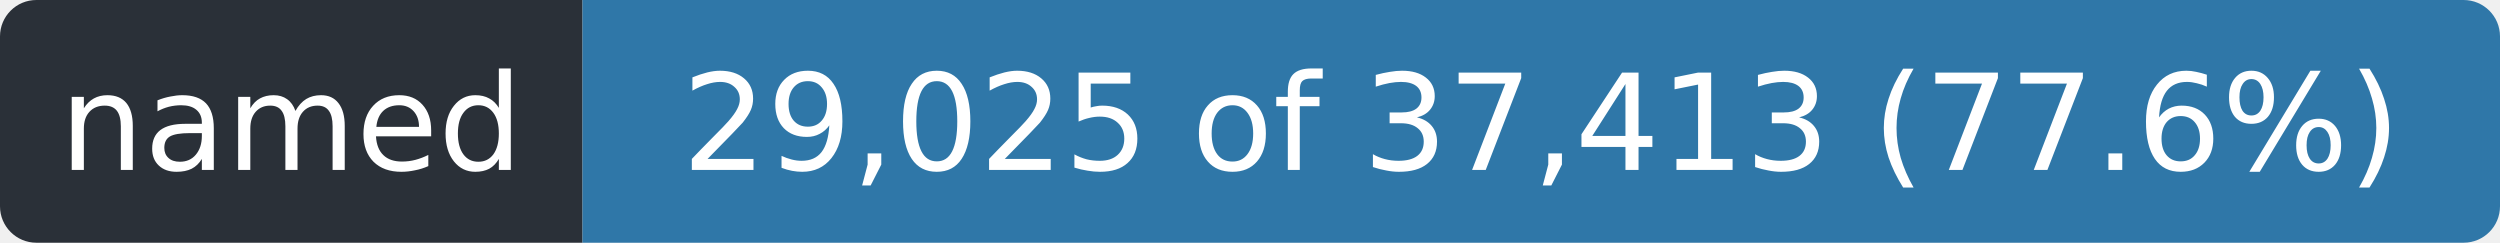
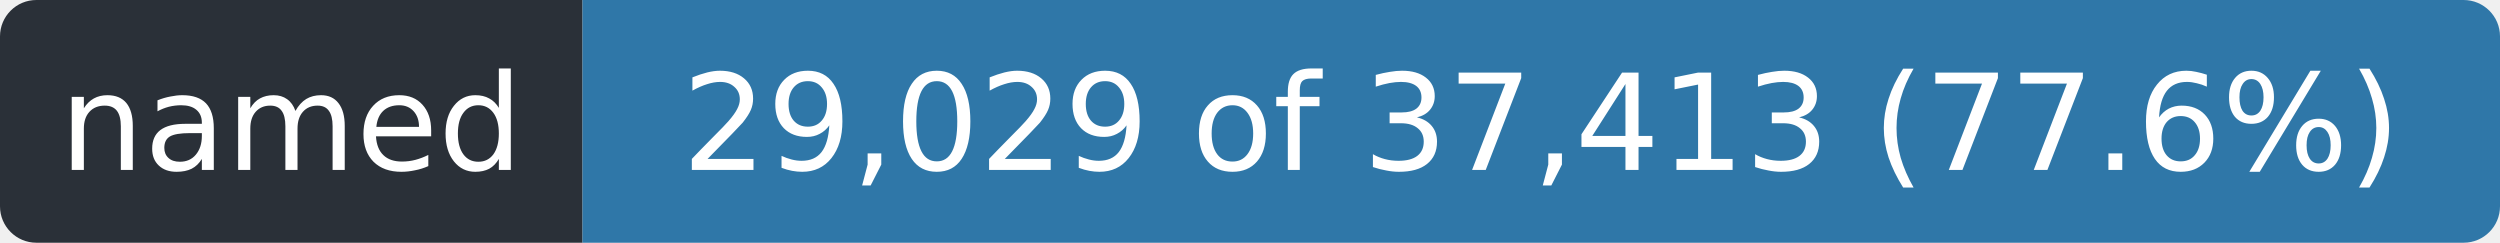
- <svg xmlns="http://www.w3.org/2000/svg" width="206" height="20" role="img" aria-label="named: 29,025 of 37,413 (77.6%)">
+ <svg xmlns="http://www.w3.org/2000/svg" width="206" height="20" role="img" aria-label="named: 29,029 of 37,413 (77.6%)">
  <clipPath id="r">
    <rect width="206" height="20" rx="3" />
  </clipPath>
  <g clip-path="url(#r)">
    <rect width="48" height="20" fill="#2a3038" />
    <rect x="48" width="158" height="20" fill="#2f77a8" />
  </g>
  <g fill="#fff" font-family="Verdana,Geneva,DejaVu Sans,sans-serif" font-size="11" text-anchor="middle">
    <text x="24.0" y="14" textLength="36">named</text>
-     <text x="127.0" y="14" textLength="146">29,025 of 37,413 (77.6%)</text>
+     <text x="127.0" y="14" textLength="146">29,029 of 37,413 (77.6%)</text>
  </g>
</svg>
